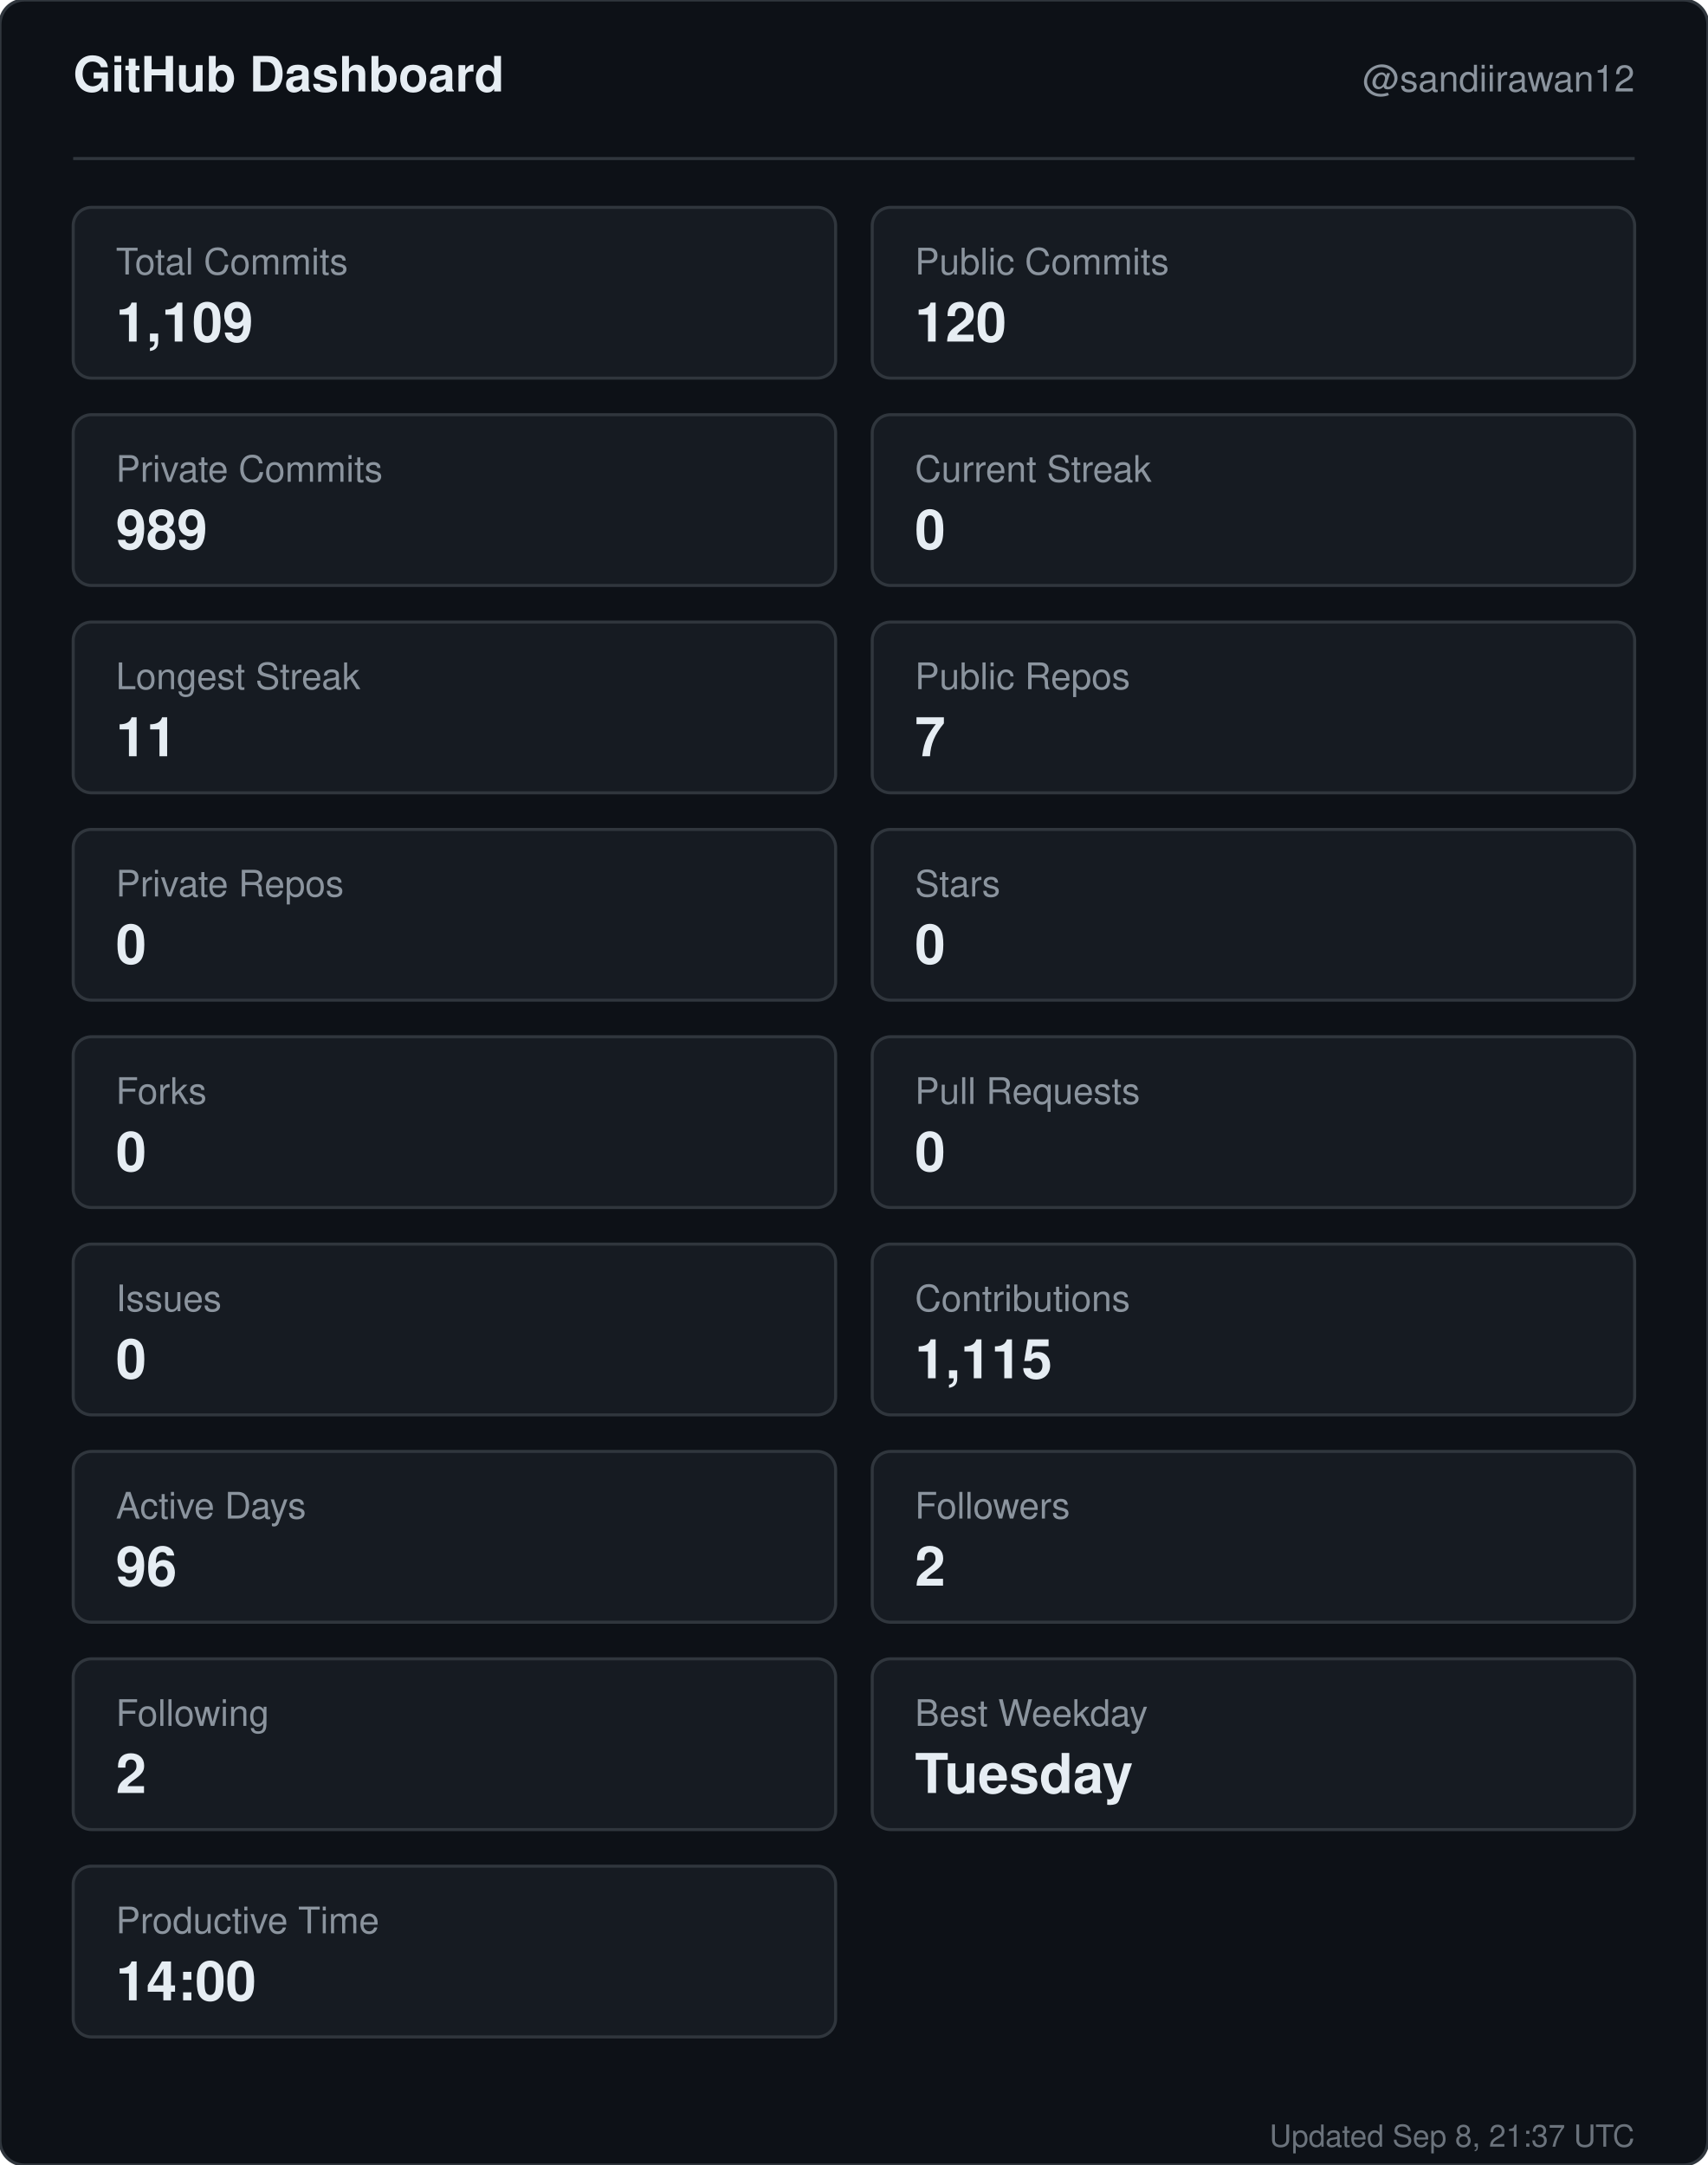
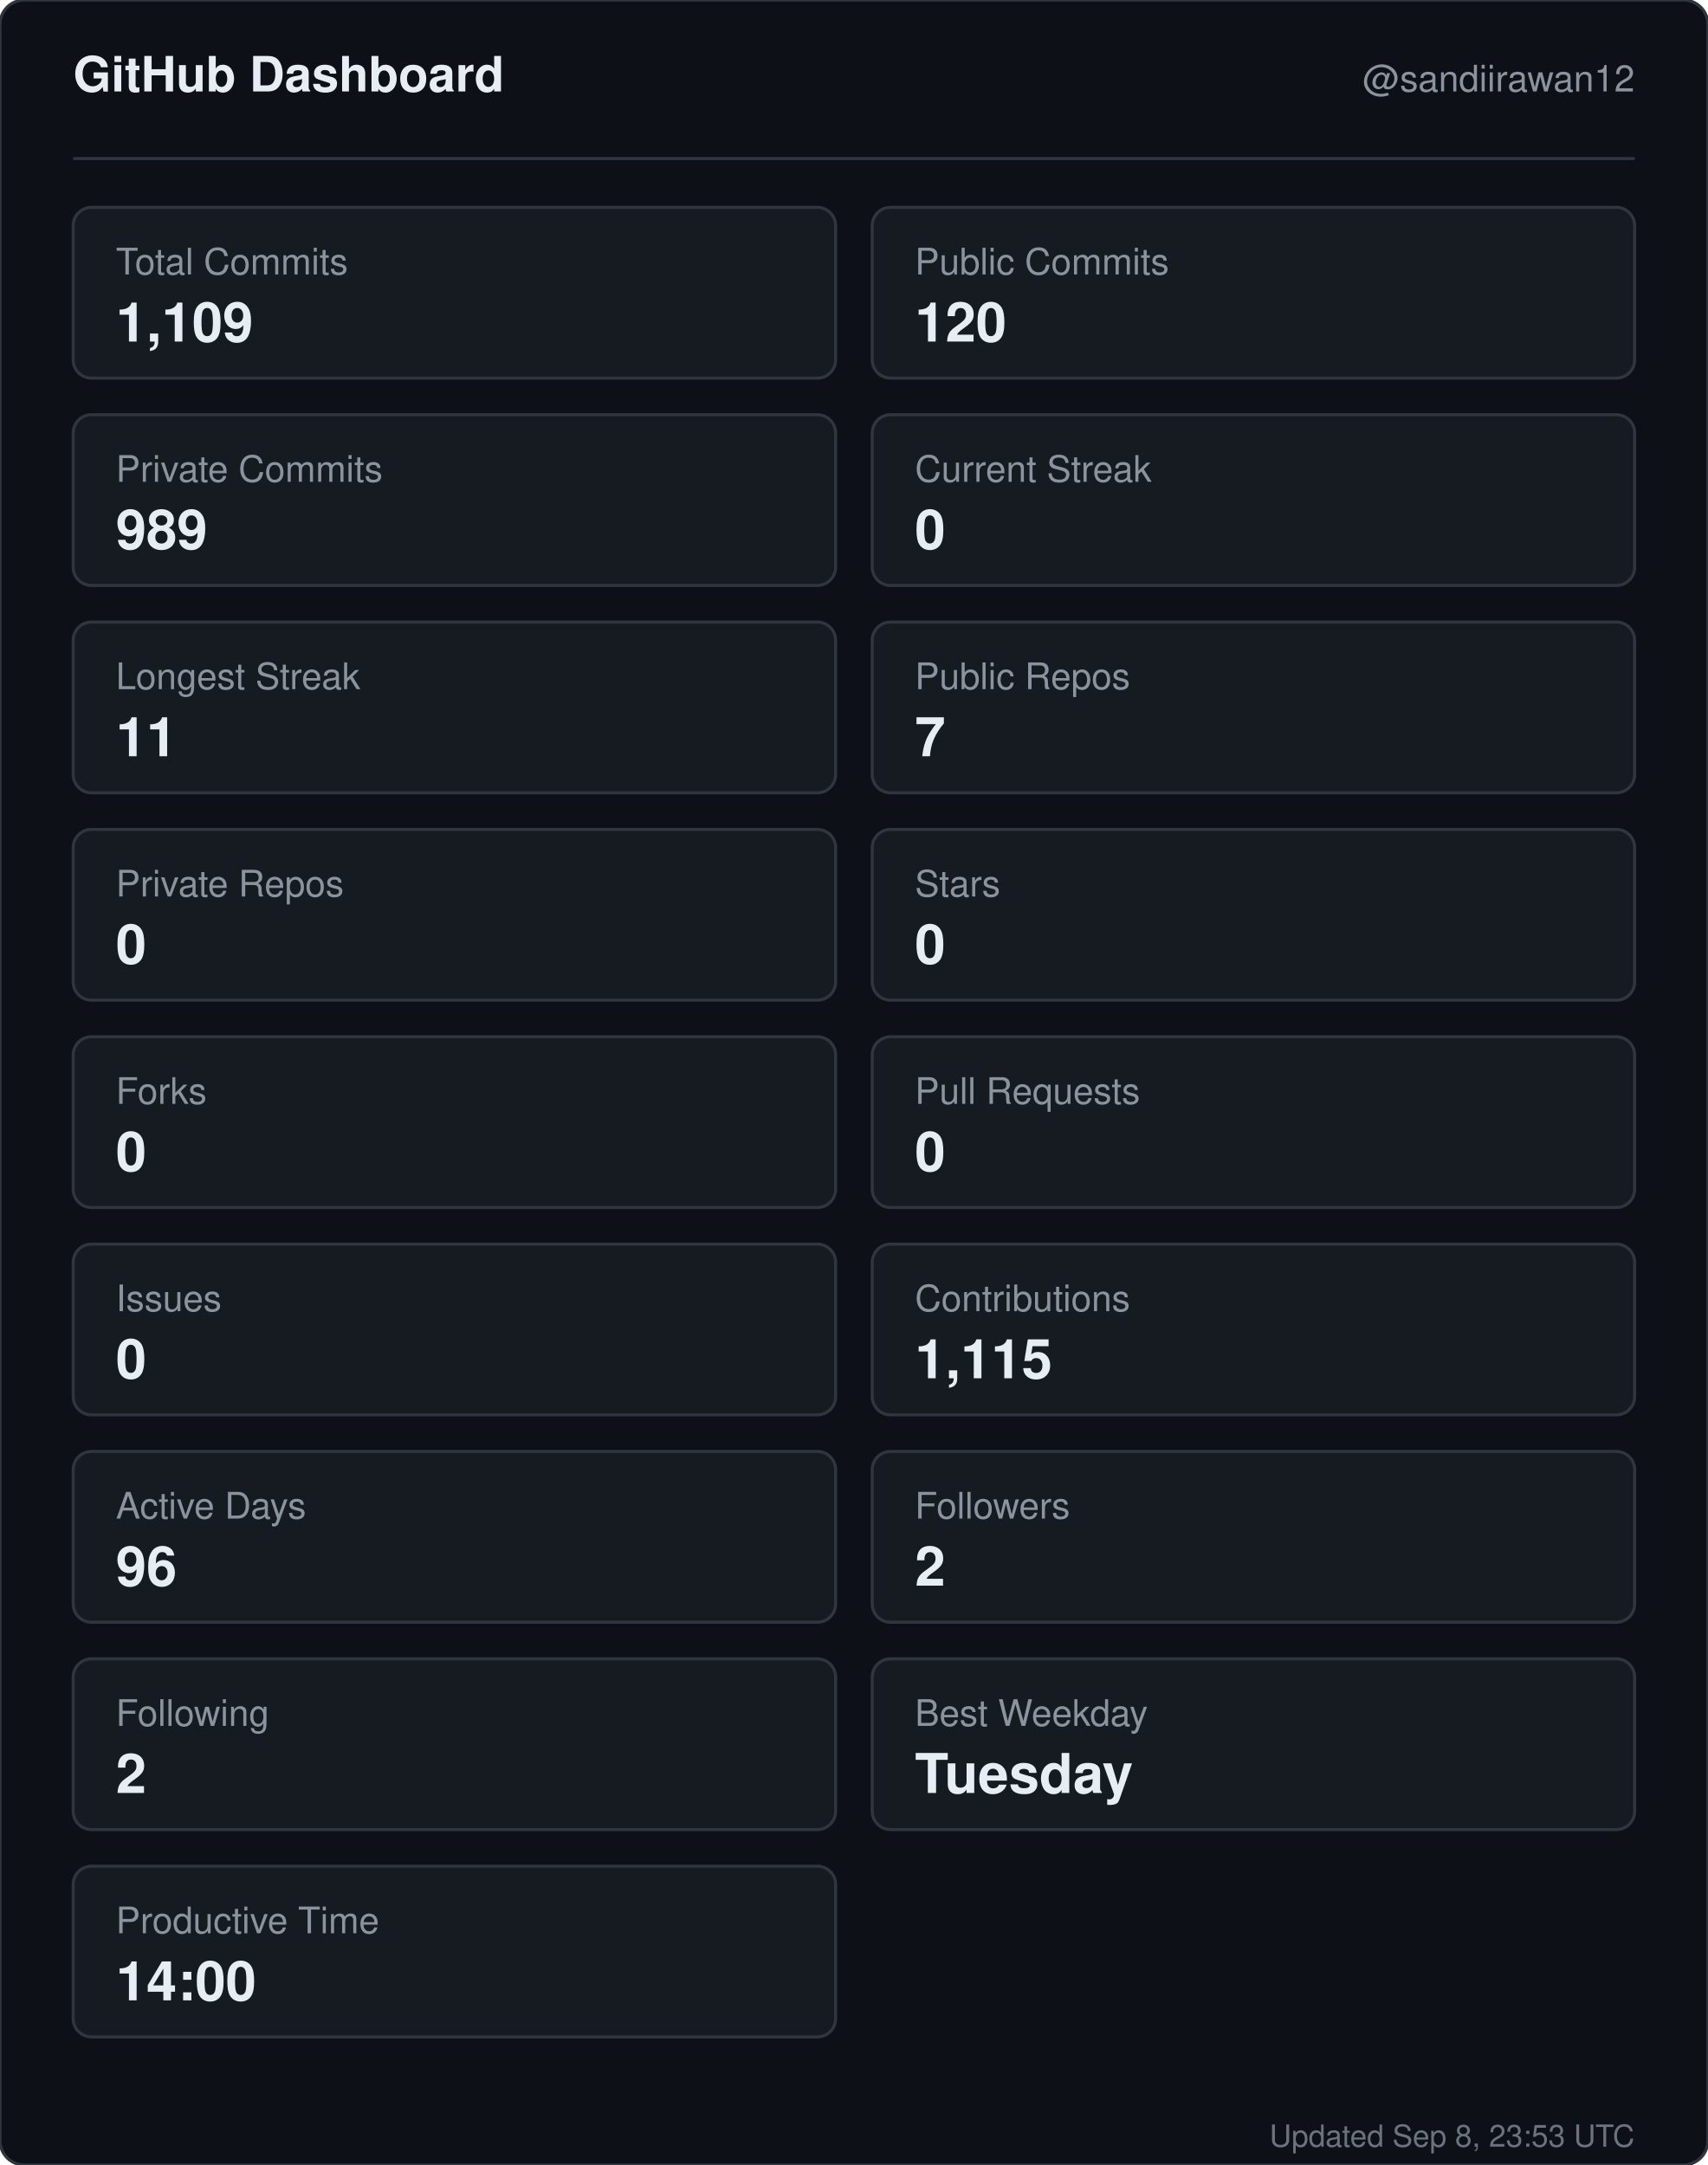
<svg xmlns="http://www.w3.org/2000/svg" width="560" height="710" viewBox="0 0 560 710" role="img" aria-label="GitHub dashboard for sandiirawan12">
  <rect width="560" height="710" rx="8" fill="#0d1117" stroke="#30363d" />
  <g font-family="-apple-system, BlinkMacSystemFont, Segoe UI, Helvetica, Arial, sans-serif">
    <text x="24" y="30" fill="#e6edf3" font-size="16" font-weight="700">GitHub Dashboard</text>
    <text x="536" y="30" fill="#8b949e" font-size="12" text-anchor="end">@sandiirawan12</text>
    <line x1="24" y1="52" x2="536" y2="52" stroke="#30363d" />
    <rect x="24" y="68" width="250" height="56" rx="6" fill="#161b22" stroke="#30363d" />
    <text x="38" y="90" fill="#8b949e" font-size="12">Total Commits</text>
    <text x="38" y="112" fill="#e6edf3" font-size="18" font-weight="700">1,109</text>
    <rect x="286" y="68" width="250" height="56" rx="6" fill="#161b22" stroke="#30363d" />
    <text x="300" y="90" fill="#8b949e" font-size="12">Public Commits</text>
    <text x="300" y="112" fill="#e6edf3" font-size="18" font-weight="700">120</text>
    <rect x="24" y="136" width="250" height="56" rx="6" fill="#161b22" stroke="#30363d" />
    <text x="38" y="158" fill="#8b949e" font-size="12">Private Commits</text>
    <text x="38" y="180" fill="#e6edf3" font-size="18" font-weight="700">989</text>
    <rect x="286" y="136" width="250" height="56" rx="6" fill="#161b22" stroke="#30363d" />
    <text x="300" y="158" fill="#8b949e" font-size="12">Current Streak</text>
    <text x="300" y="180" fill="#e6edf3" font-size="18" font-weight="700">0</text>
    <rect x="24" y="204" width="250" height="56" rx="6" fill="#161b22" stroke="#30363d" />
    <text x="38" y="226" fill="#8b949e" font-size="12">Longest Streak</text>
    <text x="38" y="248" fill="#e6edf3" font-size="18" font-weight="700">11</text>
    <rect x="286" y="204" width="250" height="56" rx="6" fill="#161b22" stroke="#30363d" />
    <text x="300" y="226" fill="#8b949e" font-size="12">Public Repos</text>
    <text x="300" y="248" fill="#e6edf3" font-size="18" font-weight="700">7</text>
    <rect x="24" y="272" width="250" height="56" rx="6" fill="#161b22" stroke="#30363d" />
    <text x="38" y="294" fill="#8b949e" font-size="12">Private Repos</text>
    <text x="38" y="316" fill="#e6edf3" font-size="18" font-weight="700">0</text>
    <rect x="286" y="272" width="250" height="56" rx="6" fill="#161b22" stroke="#30363d" />
    <text x="300" y="294" fill="#8b949e" font-size="12">Stars</text>
    <text x="300" y="316" fill="#e6edf3" font-size="18" font-weight="700">0</text>
    <rect x="24" y="340" width="250" height="56" rx="6" fill="#161b22" stroke="#30363d" />
    <text x="38" y="362" fill="#8b949e" font-size="12">Forks</text>
    <text x="38" y="384" fill="#e6edf3" font-size="18" font-weight="700">0</text>
    <rect x="286" y="340" width="250" height="56" rx="6" fill="#161b22" stroke="#30363d" />
    <text x="300" y="362" fill="#8b949e" font-size="12">Pull Requests</text>
    <text x="300" y="384" fill="#e6edf3" font-size="18" font-weight="700">0</text>
    <rect x="24" y="408" width="250" height="56" rx="6" fill="#161b22" stroke="#30363d" />
    <text x="38" y="430" fill="#8b949e" font-size="12">Issues</text>
    <text x="38" y="452" fill="#e6edf3" font-size="18" font-weight="700">0</text>
    <rect x="286" y="408" width="250" height="56" rx="6" fill="#161b22" stroke="#30363d" />
    <text x="300" y="430" fill="#8b949e" font-size="12">Contributions</text>
    <text x="300" y="452" fill="#e6edf3" font-size="18" font-weight="700">1,115</text>
    <rect x="24" y="476" width="250" height="56" rx="6" fill="#161b22" stroke="#30363d" />
    <text x="38" y="498" fill="#8b949e" font-size="12">Active Days</text>
    <text x="38" y="520" fill="#e6edf3" font-size="18" font-weight="700">96</text>
    <rect x="286" y="476" width="250" height="56" rx="6" fill="#161b22" stroke="#30363d" />
    <text x="300" y="498" fill="#8b949e" font-size="12">Followers</text>
    <text x="300" y="520" fill="#e6edf3" font-size="18" font-weight="700">2</text>
    <rect x="24" y="544" width="250" height="56" rx="6" fill="#161b22" stroke="#30363d" />
    <text x="38" y="566" fill="#8b949e" font-size="12">Following</text>
    <text x="38" y="588" fill="#e6edf3" font-size="18" font-weight="700">2</text>
    <rect x="286" y="544" width="250" height="56" rx="6" fill="#161b22" stroke="#30363d" />
    <text x="300" y="566" fill="#8b949e" font-size="12">Best Weekday</text>
    <text x="300" y="588" fill="#e6edf3" font-size="18" font-weight="700">Tuesday</text>
    <rect x="24" y="612" width="250" height="56" rx="6" fill="#161b22" stroke="#30363d" />
    <text x="38" y="634" fill="#8b949e" font-size="12">Productive Time</text>
    <text x="38" y="656" fill="#e6edf3" font-size="18" font-weight="700">14:00</text>
-     <text x="536" y="704" fill="#8b949e" font-size="10" text-anchor="end" opacity="0.75">Updated Sep 8, 21:37 UTC</text>
+     <text x="536" y="704" fill="#8b949e" font-size="10" text-anchor="end" opacity="0.75">Updated Sep 8, 23:53 UTC</text>
  </g>
</svg>
